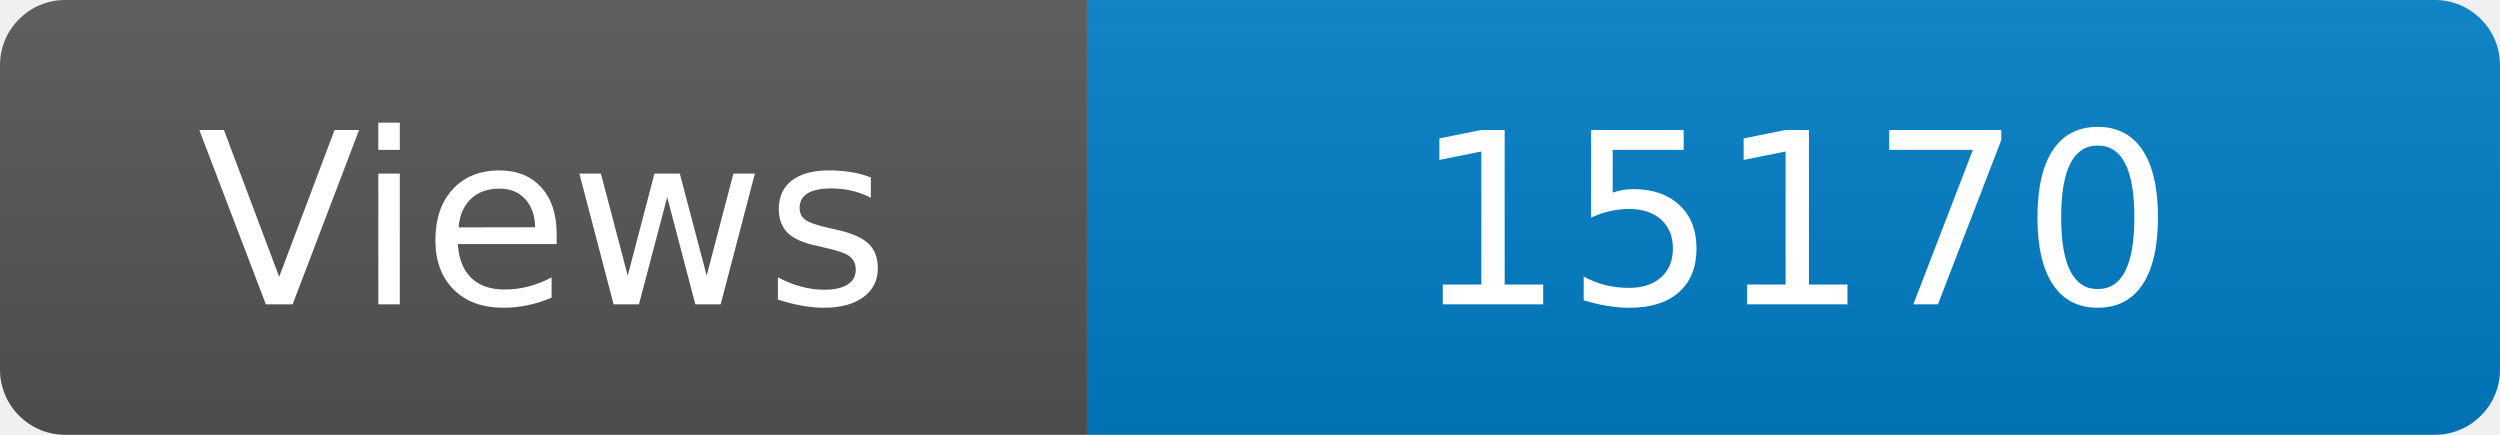
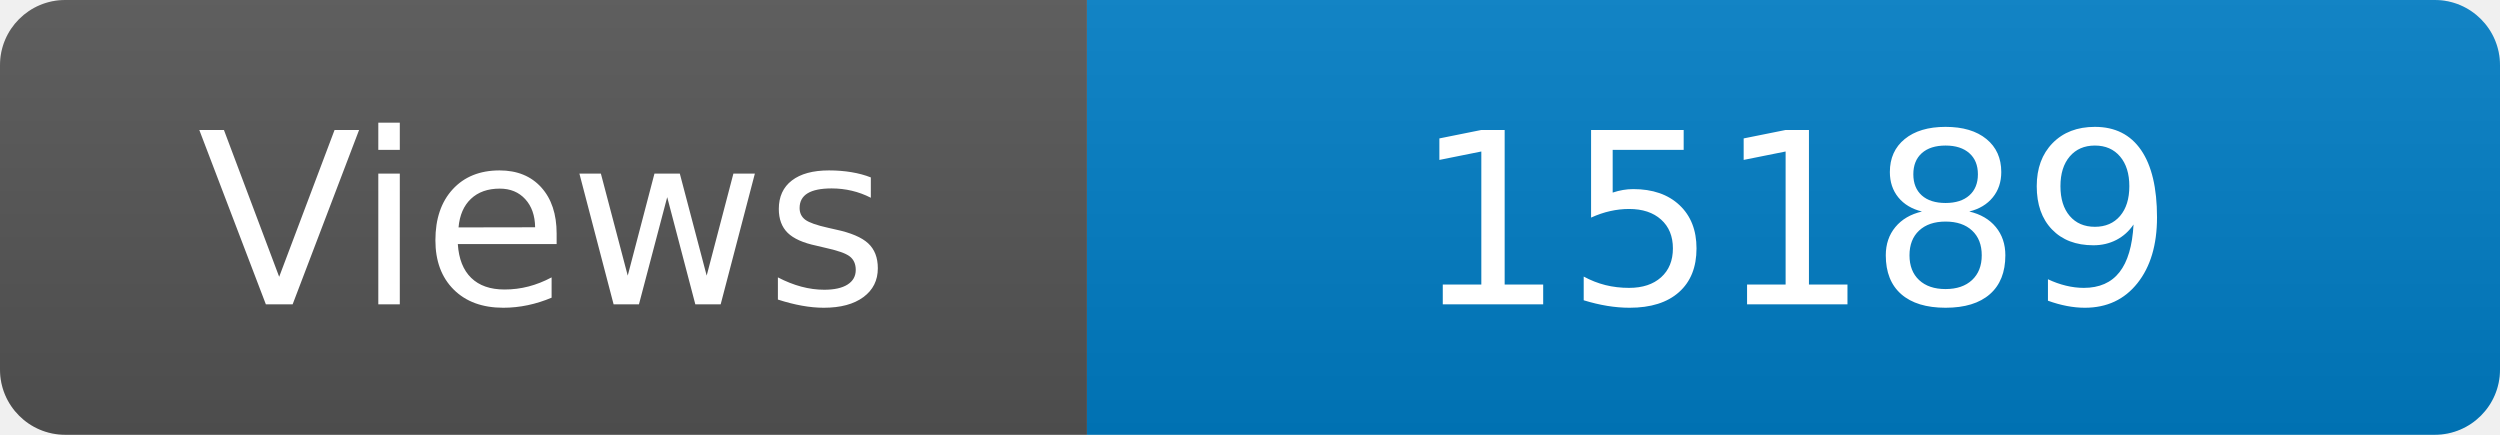
<svg xmlns="http://www.w3.org/2000/svg" width="115" height="20" role="img" aria-label="Maintained?: yes">
  <linearGradient id="s" x2="0" y2="100%">
    <stop offset="0" stop-color="#bbb" stop-opacity=".1" />
    <stop offset="1" stop-opacity=".1" />
  </linearGradient>
  <clipPath id="r">
    <rect width="115" height="20" rx="3" fill="#fff" />
  </clipPath>
  <g clip-path="url(#r)">
    <rect width="50" height="20" fill="#555" />
    <rect x="50" width="160" height="20" fill="#007ec6" />
    <rect width="115" height="20" fill="url(#s)" />
  </g>
  <g fill="#fff" text-anchor="middle" font-family="Verdana,Geneva,DejaVu Sans,sans-serif" font-size="110">
    <text x="250" y="140" transform="scale(.1)" fill="#fff">Views</text>
-     <text x="825" y="140" transform="scale(.1)" fill="#fff">15170</text>
+     <text x="825" y="140" transform="scale(.1)" fill="#fff">15189</text>
  </g>
</svg>
